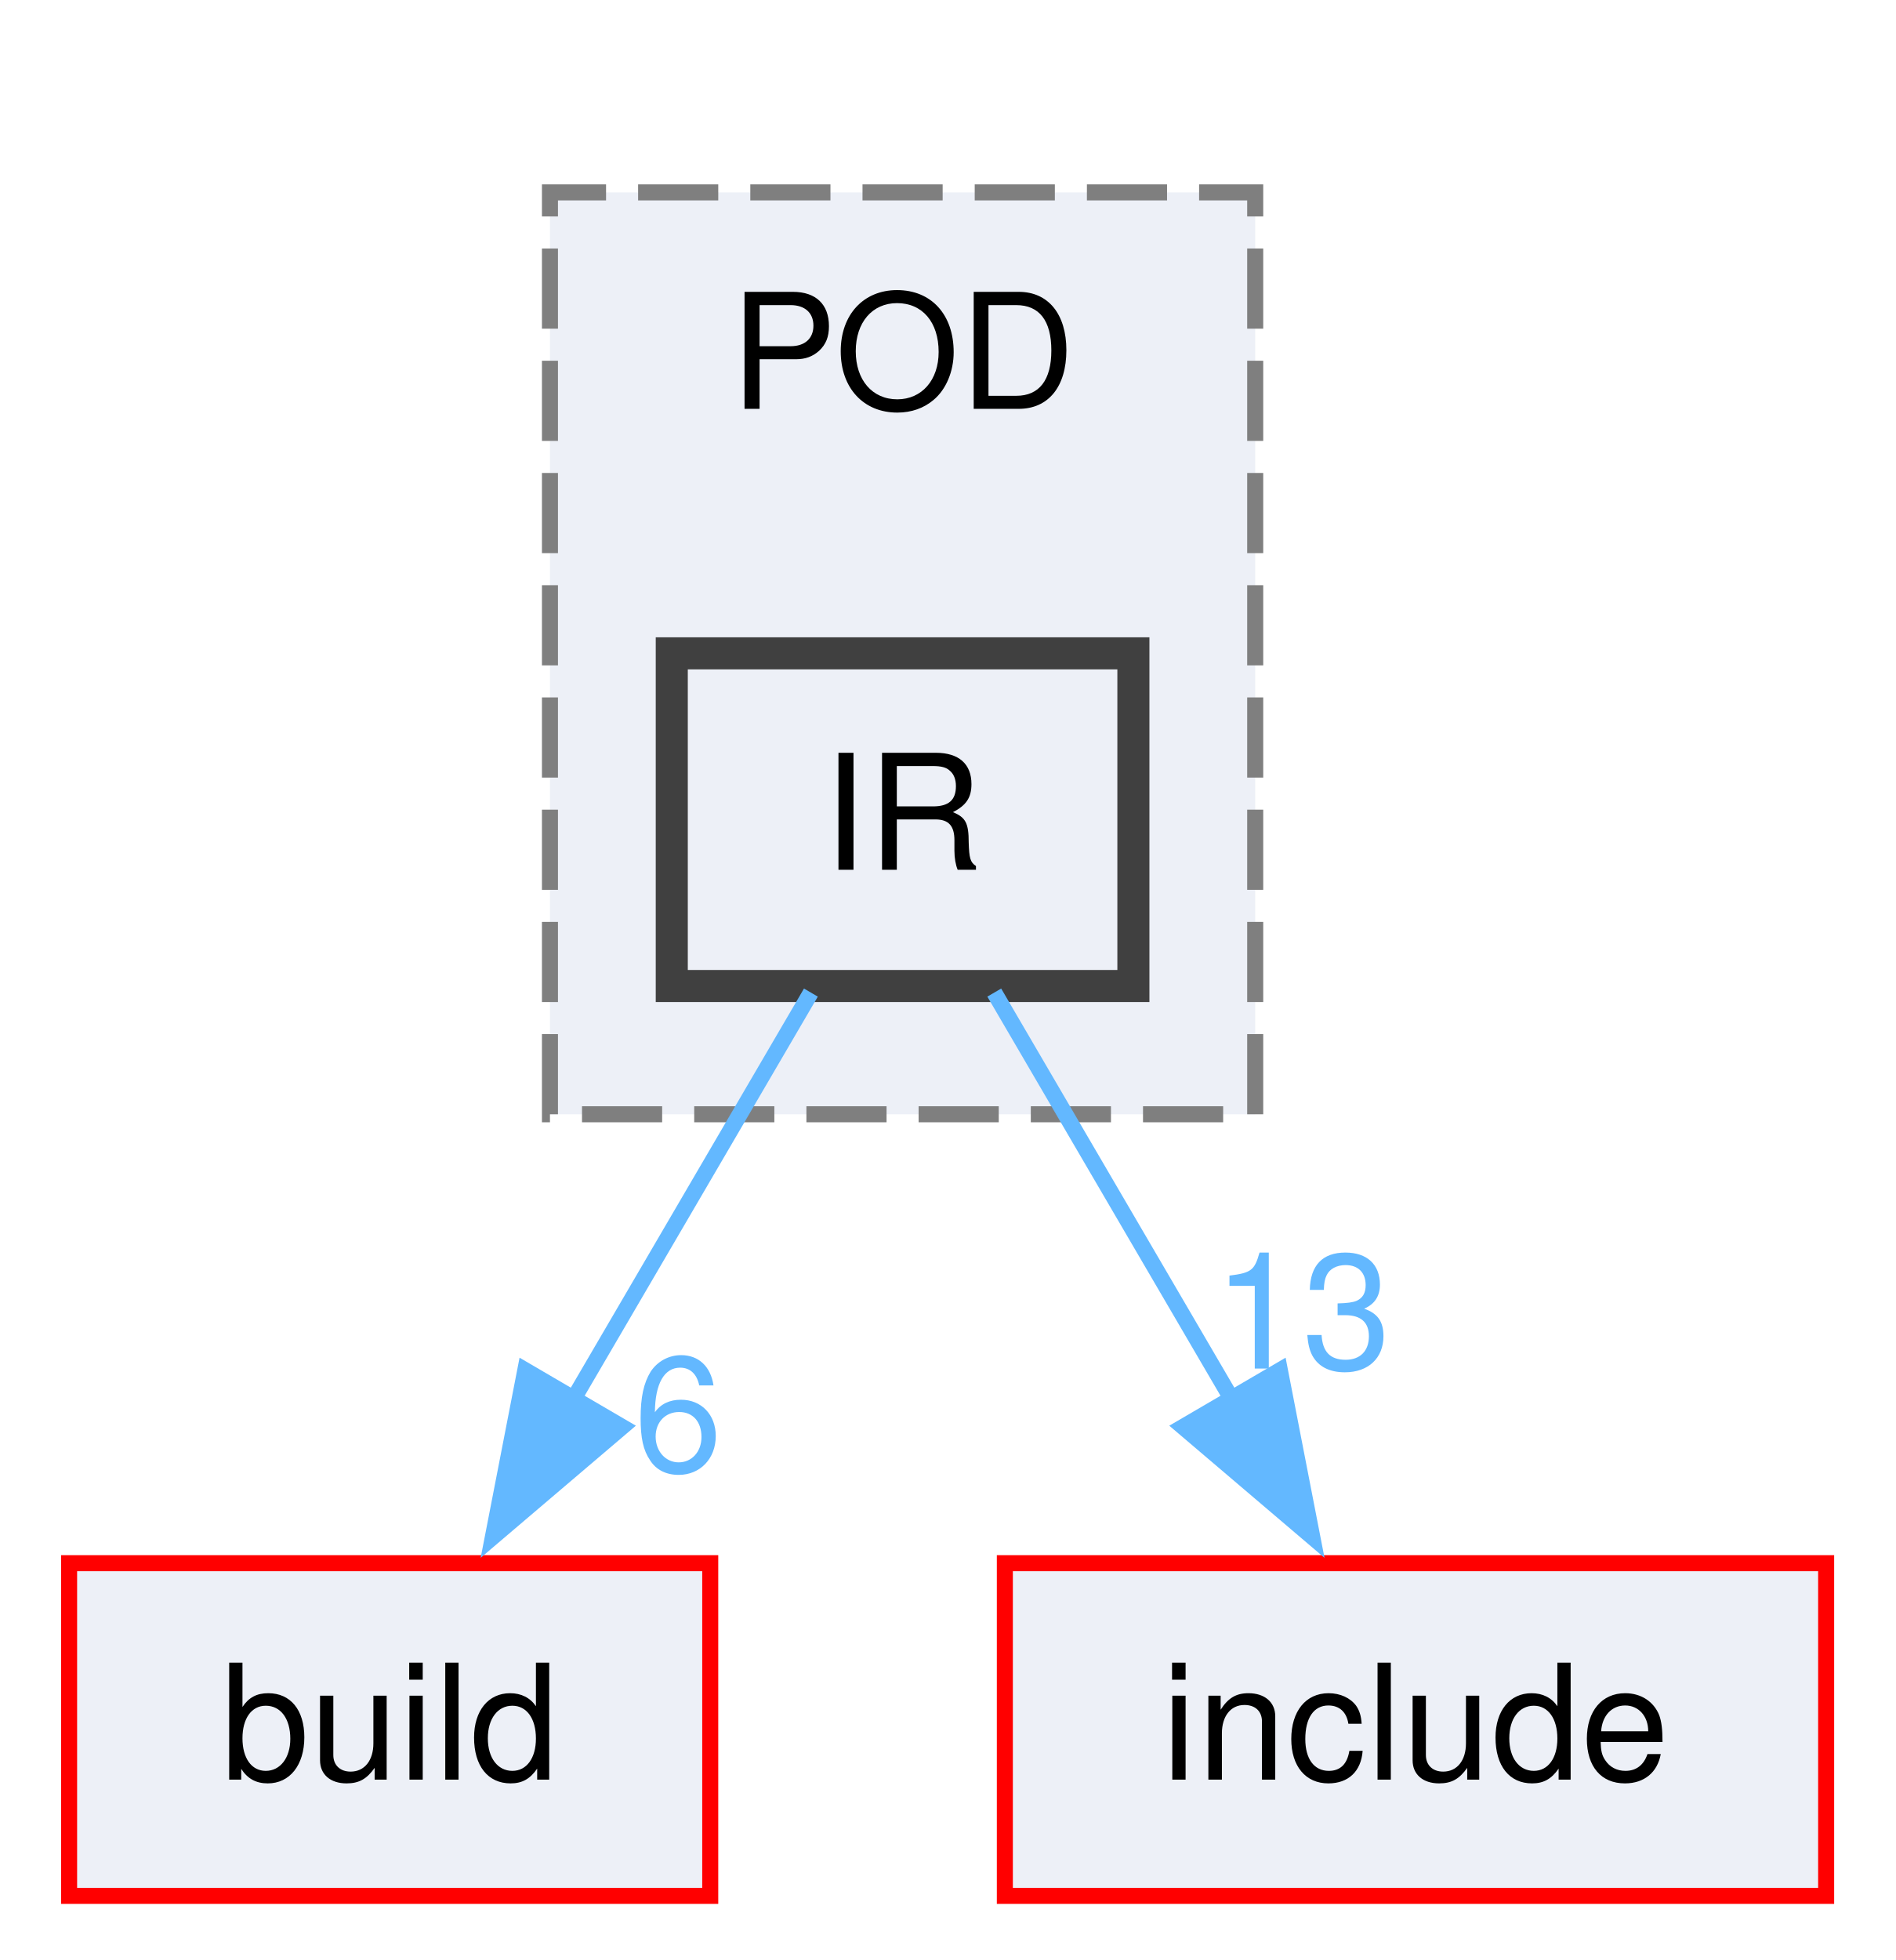
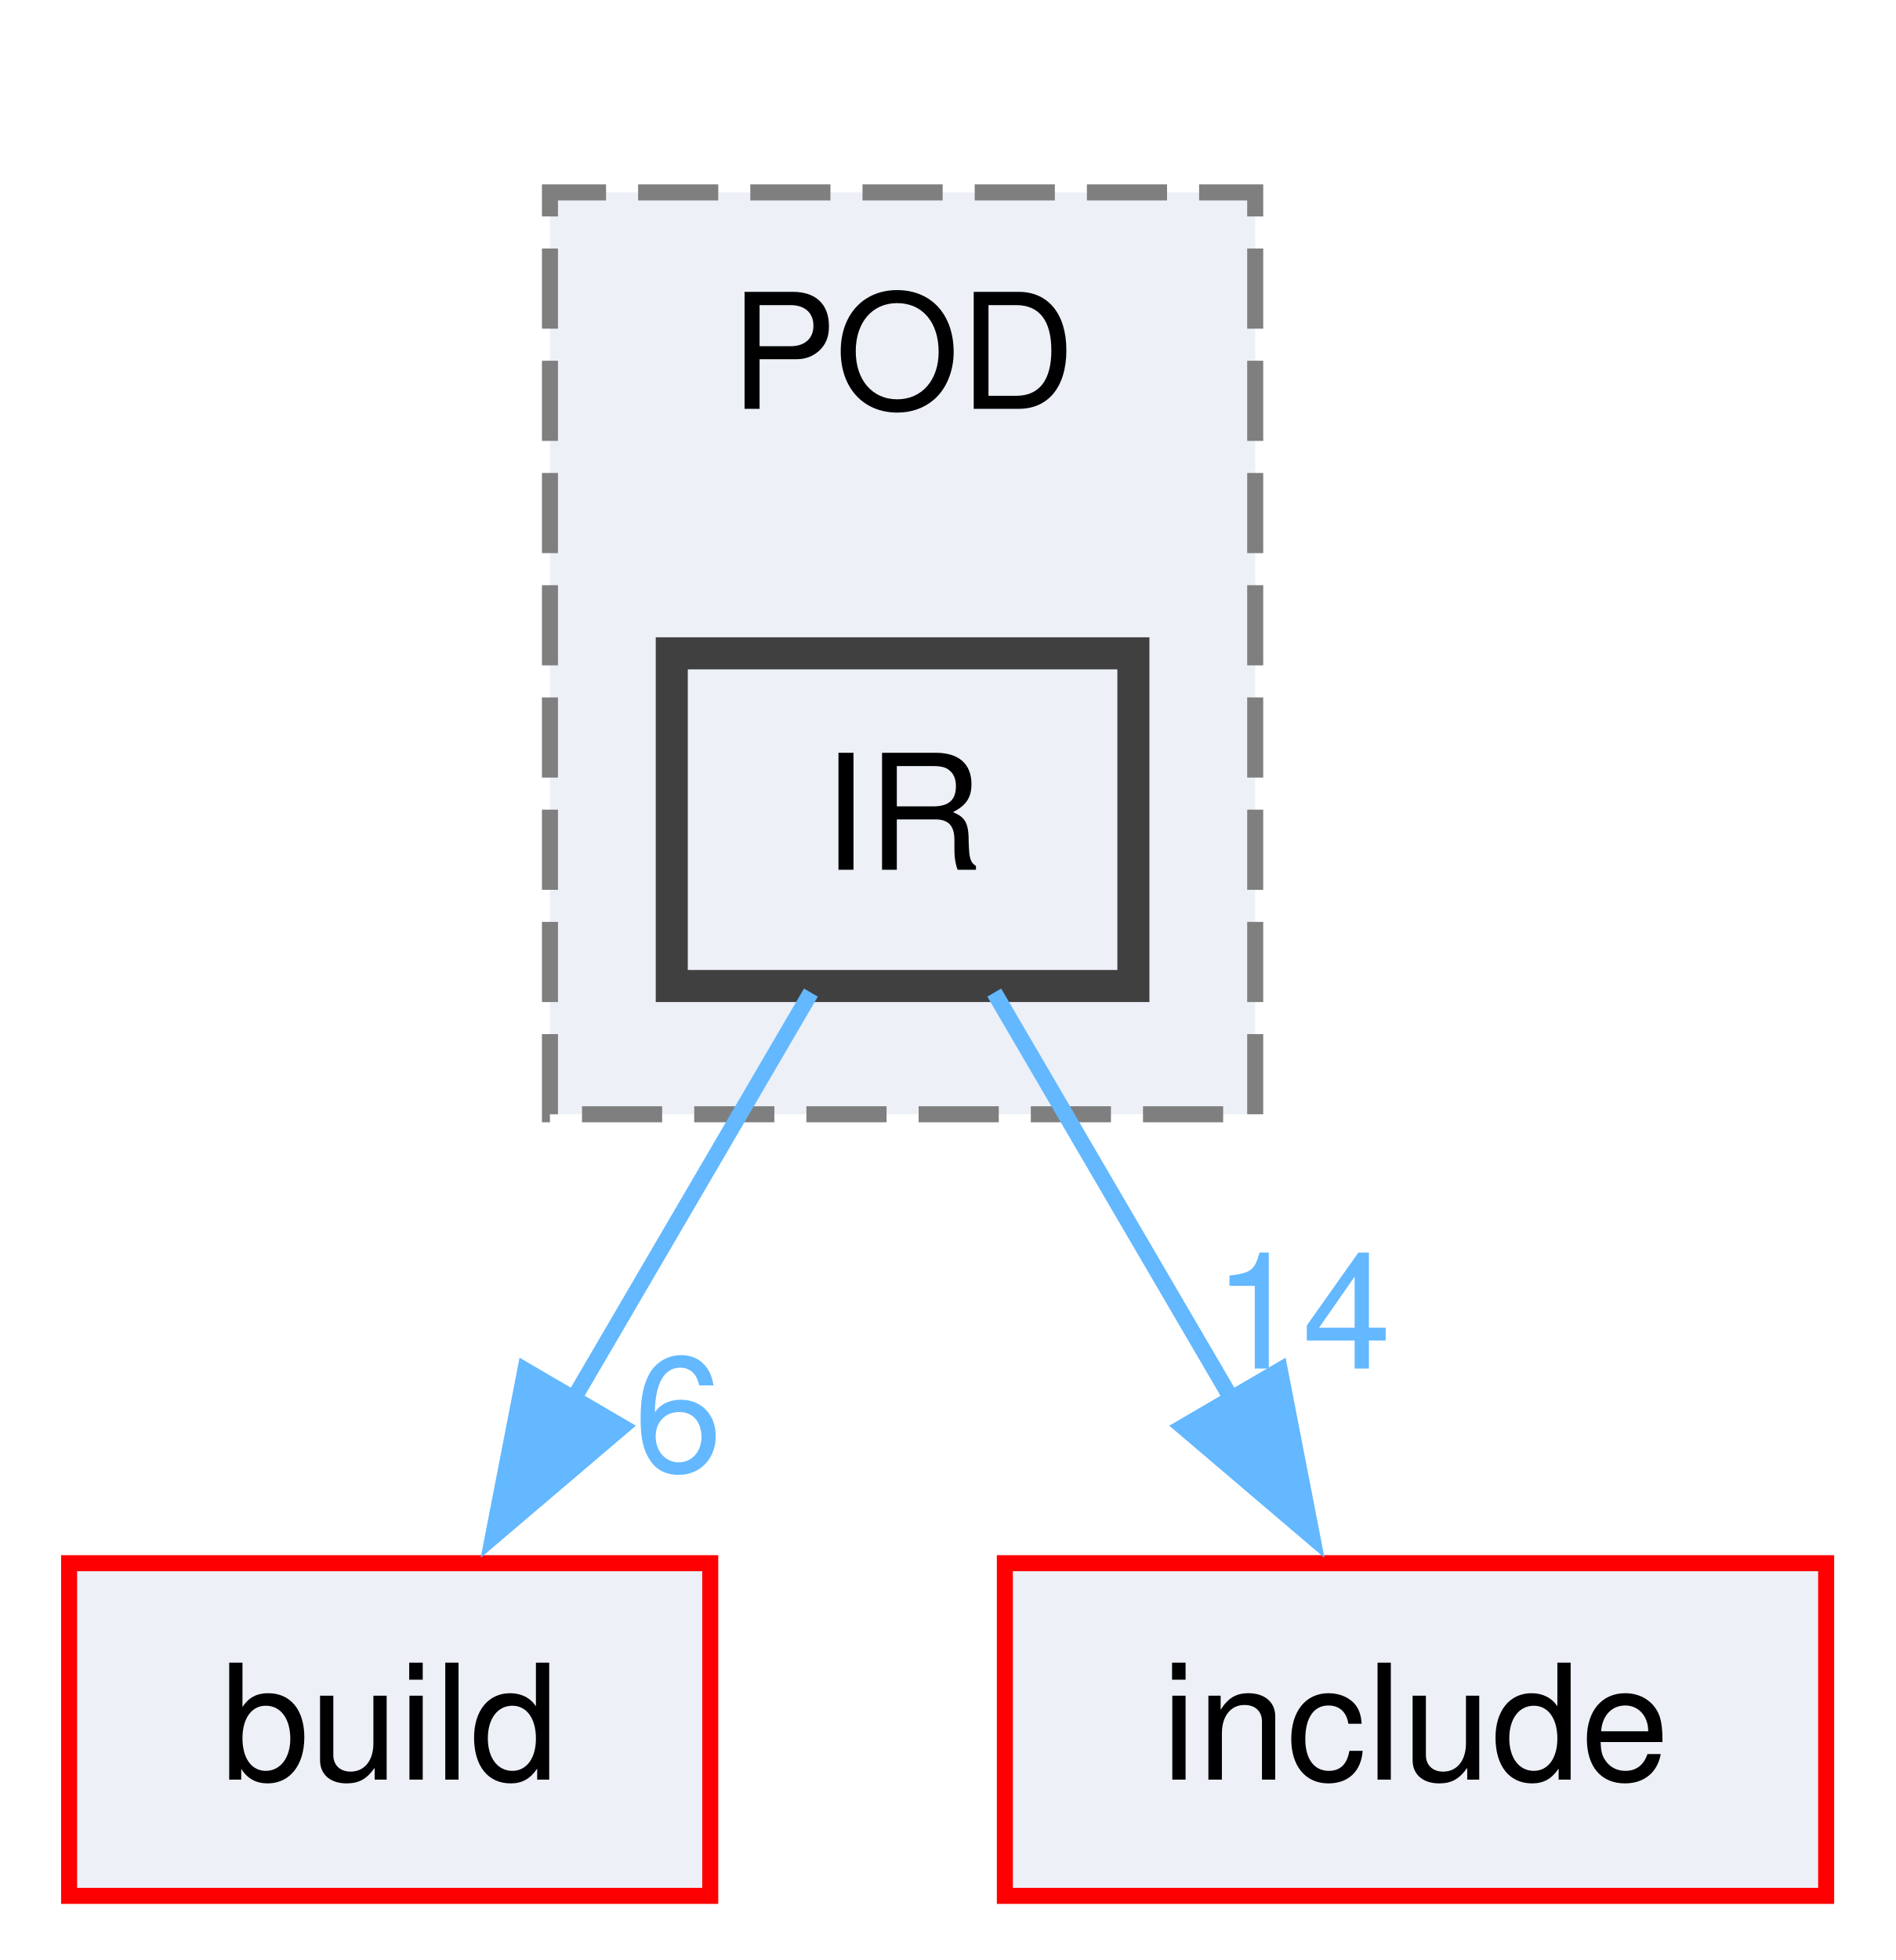
<svg xmlns="http://www.w3.org/2000/svg" xmlns:xlink="http://www.w3.org/1999/xlink" width="118pt" height="122pt" viewBox="0.00 0.00 117.62 122.25">
  <g id="graph0" class="graph" transform="scale(1 1) rotate(0) translate(4 118.25)">
    <g id="clust1" class="cluster">
      <g id="a_clust1">
        <a xlink:href="dir_1af0ae7a8f4fcaffe5681d325dc74e64.html" target="_top" xlink:title="POD">
          <polygon fill="#edf0f7" stroke="#7f7f7f" stroke-dasharray="5,2" points="30,-48.75 30,-106.25 74,-106.25 74,-48.75 30,-48.75" />
          <text text-anchor="middle" x="52" y="-92.75" font-family="Helvetica,sans-Serif" font-size="10.00">POD</text>
        </a>
      </g>
    </g>
    <g id="node1" class="node">
      <g id="a_node1">
        <a xlink:href="dir_9974b83b0995057b3a0e4c3a1512f715.html" target="_top" xlink:title="IR">
          <polygon fill="#edf0f7" stroke="#404040" stroke-width="2" points="66.4,-77.5 37.6,-77.5 37.6,-56.75 66.4,-56.75 66.4,-77.5" />
          <text text-anchor="middle" x="52" y="-64" font-family="Helvetica,sans-Serif" font-size="10.00">IR</text>
        </a>
      </g>
    </g>
    <g id="node2" class="node">
      <g id="a_node2">
        <a xlink:href="dir_4fef79e7177ba769987a8da36c892c5f.html" target="_top" xlink:title="build">
          <polygon fill="#edf0f7" stroke="red" points="40,-20.75 0,-20.75 0,0 40,0 40,-20.75" />
          <text text-anchor="middle" x="20" y="-7.25" font-family="Helvetica,sans-Serif" font-size="10.00">build</text>
        </a>
      </g>
    </g>
    <g id="edge1" class="edge">
      <g id="a_edge1">
        <a xlink:href="dir_000083_000010.html" target="_top">
          <path fill="none" stroke="#63b8ff" d="M46.28,-56.34C42.14,-49.25 36.4,-39.44 31.35,-30.79" />
          <polygon fill="#63b8ff" stroke="#63b8ff" points="34.5,-29.25 26.44,-22.39 28.46,-32.78 34.5,-29.25" />
        </a>
      </g>
      <g id="a_edge1-headlabel">
        <a xlink:href="dir_000083_000010.html" target="_top" xlink:title="6">
          <text text-anchor="middle" x="38" y="-26.49" font-family="Helvetica,sans-Serif" font-size="10.00" fill="#63b8ff">6</text>
        </a>
      </g>
    </g>
    <g id="node3" class="node">
      <g id="a_node3">
        <a xlink:href="dir_d44c64559bbebec7f509842c48db8b23.html" target="_top" xlink:title="include">
          <polygon fill="#edf0f7" stroke="red" points="109.62,-20.75 58.38,-20.75 58.38,0 109.62,0 109.62,-20.75" />
          <text text-anchor="middle" x="84" y="-7.25" font-family="Helvetica,sans-Serif" font-size="10.00">include</text>
        </a>
      </g>
    </g>
    <g id="edge2" class="edge">
      <g id="a_edge2">
        <a xlink:href="dir_000083_000040.html" target="_top">
          <path fill="none" stroke="#63b8ff" d="M57.72,-56.34C61.86,-49.25 67.6,-39.44 72.65,-30.79" />
          <polygon fill="#63b8ff" stroke="#63b8ff" points="75.54,-32.78 77.56,-22.39 69.5,-29.25 75.54,-32.78" />
        </a>
      </g>
      <g id="a_edge2-headlabel">
-         <a xlink:href="dir_000083_000040.html" target="_top" xlink:title="13">
-           <text text-anchor="middle" x="76.94" y="-32.89" font-family="Helvetica,sans-Serif" font-size="10.00" fill="#63b8ff">13</text>
+         <a xlink:href="dir_000083_000040.html" target="_top" xlink:title="14">
+           <text text-anchor="middle" x="76.94" y="-32.89" font-family="Helvetica,sans-Serif" font-size="10.00" fill="#63b8ff">14</text>
        </a>
      </g>
    </g>
  </g>
</svg>
